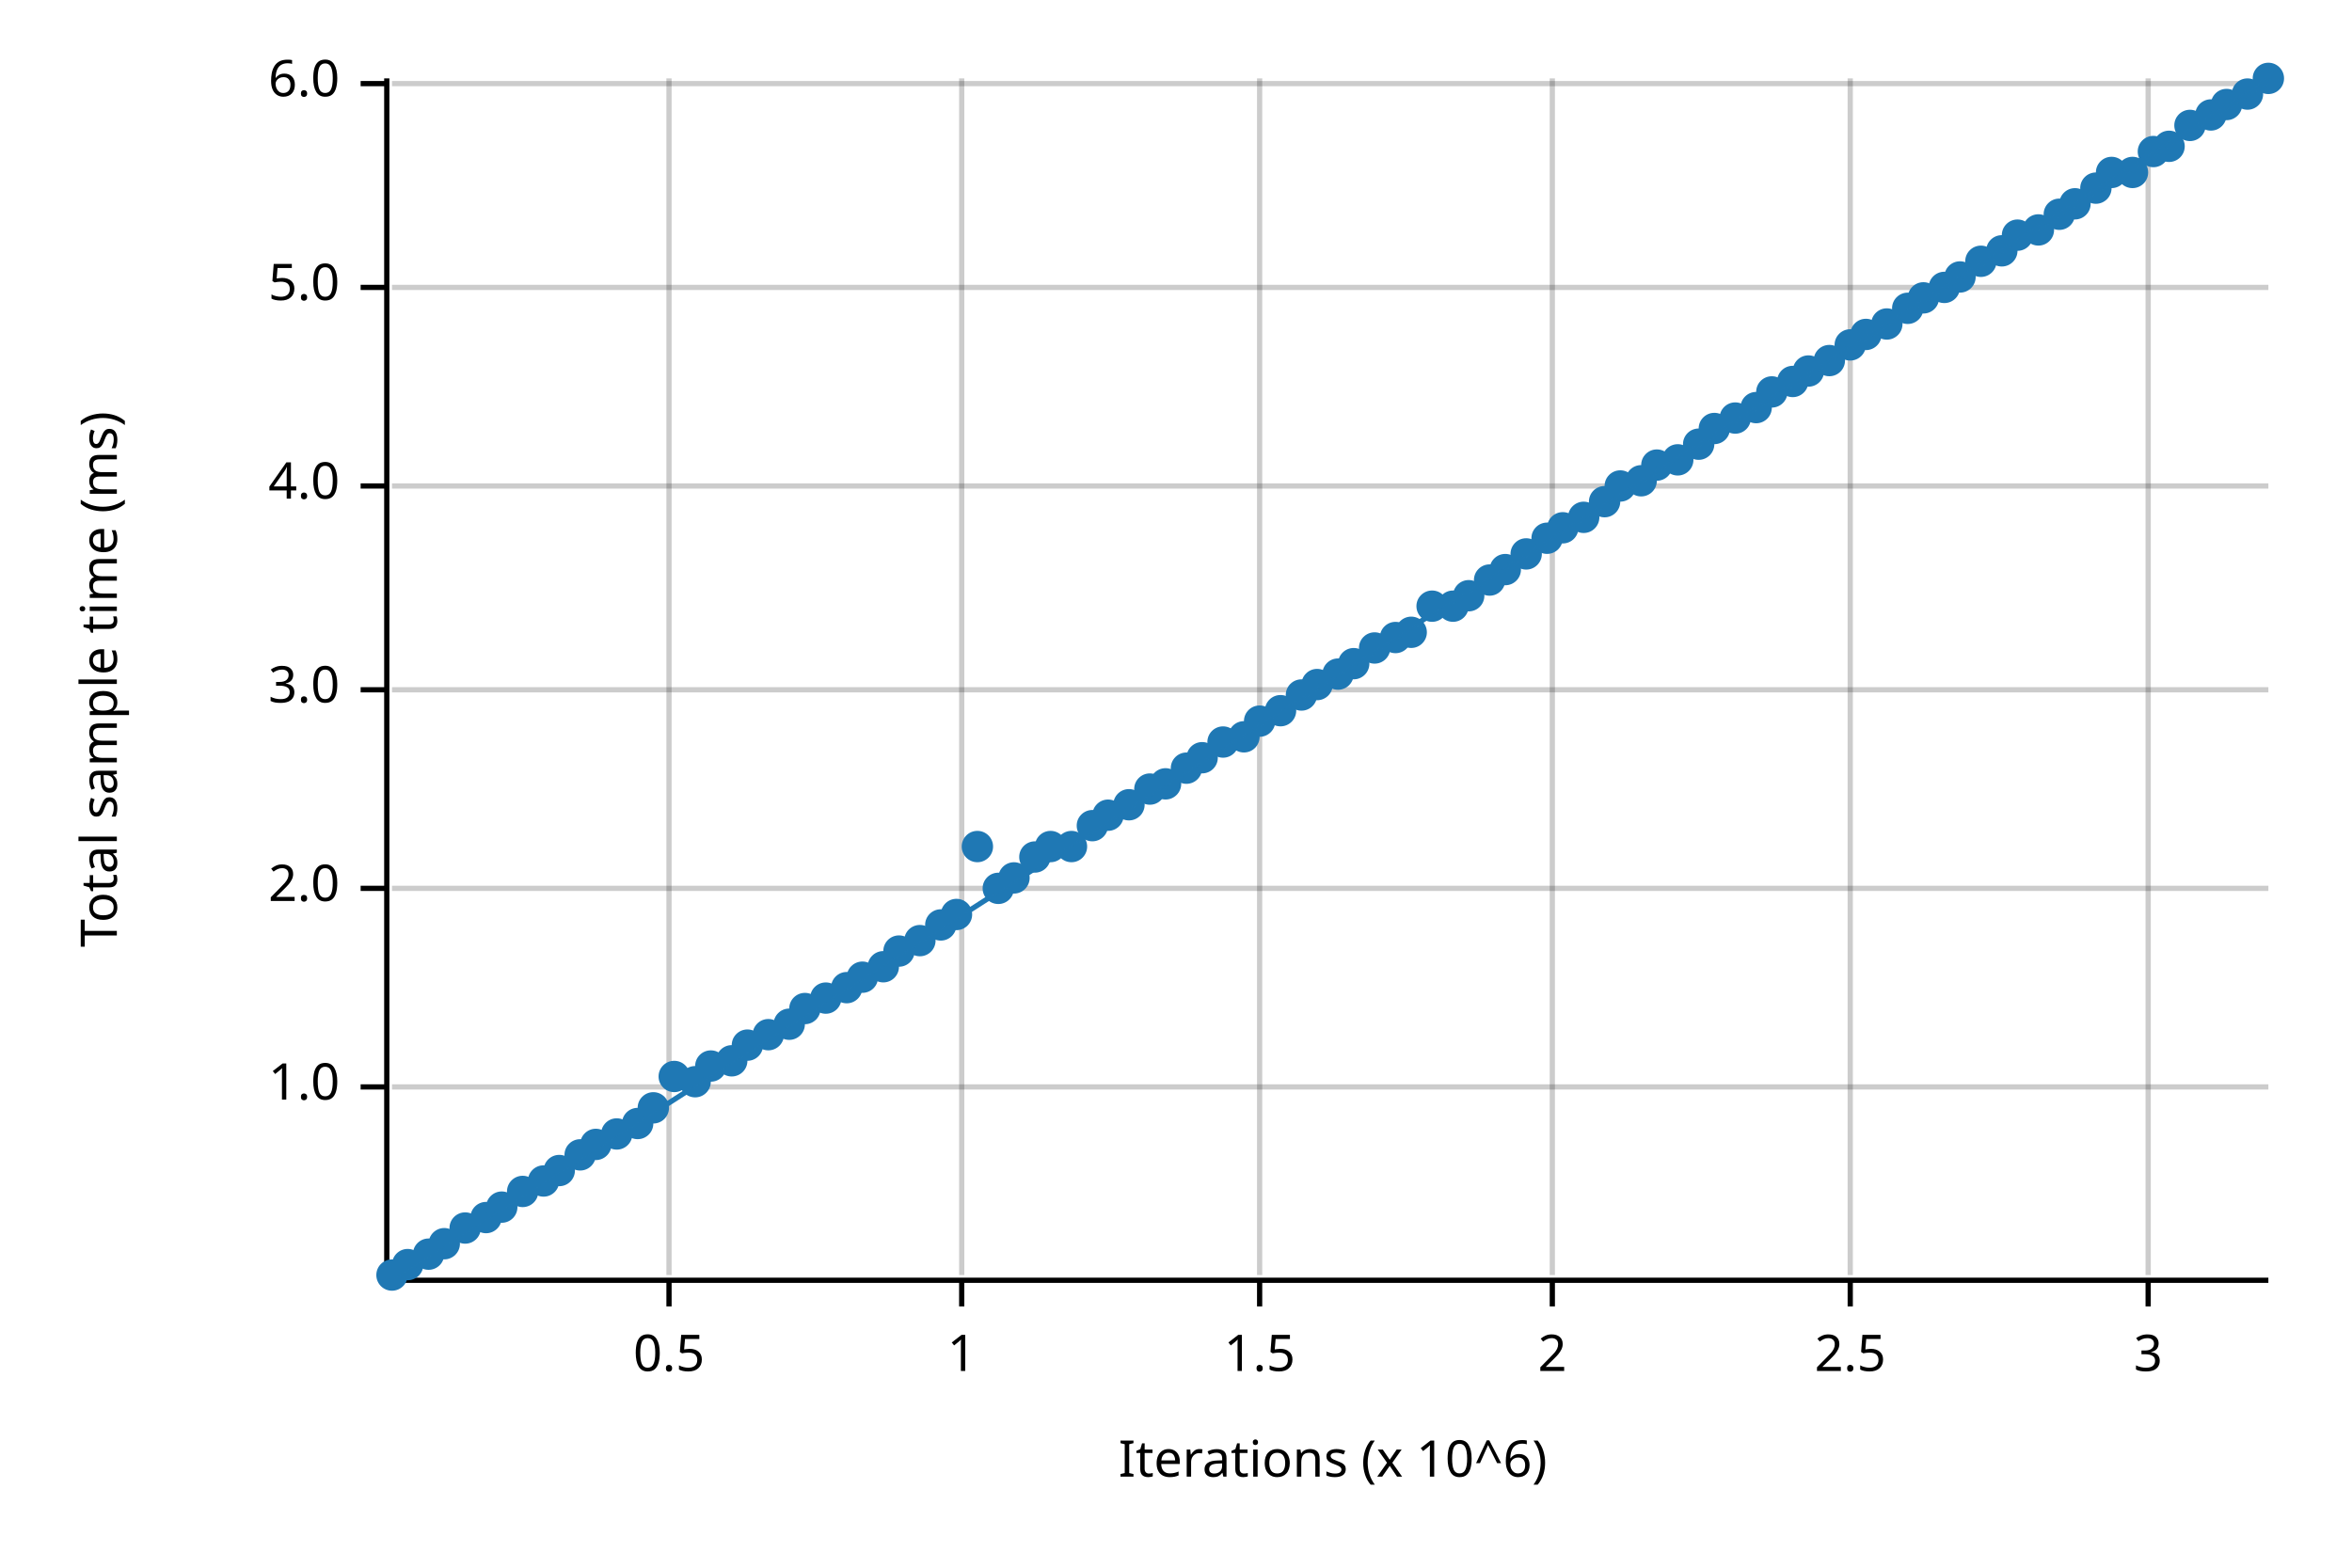
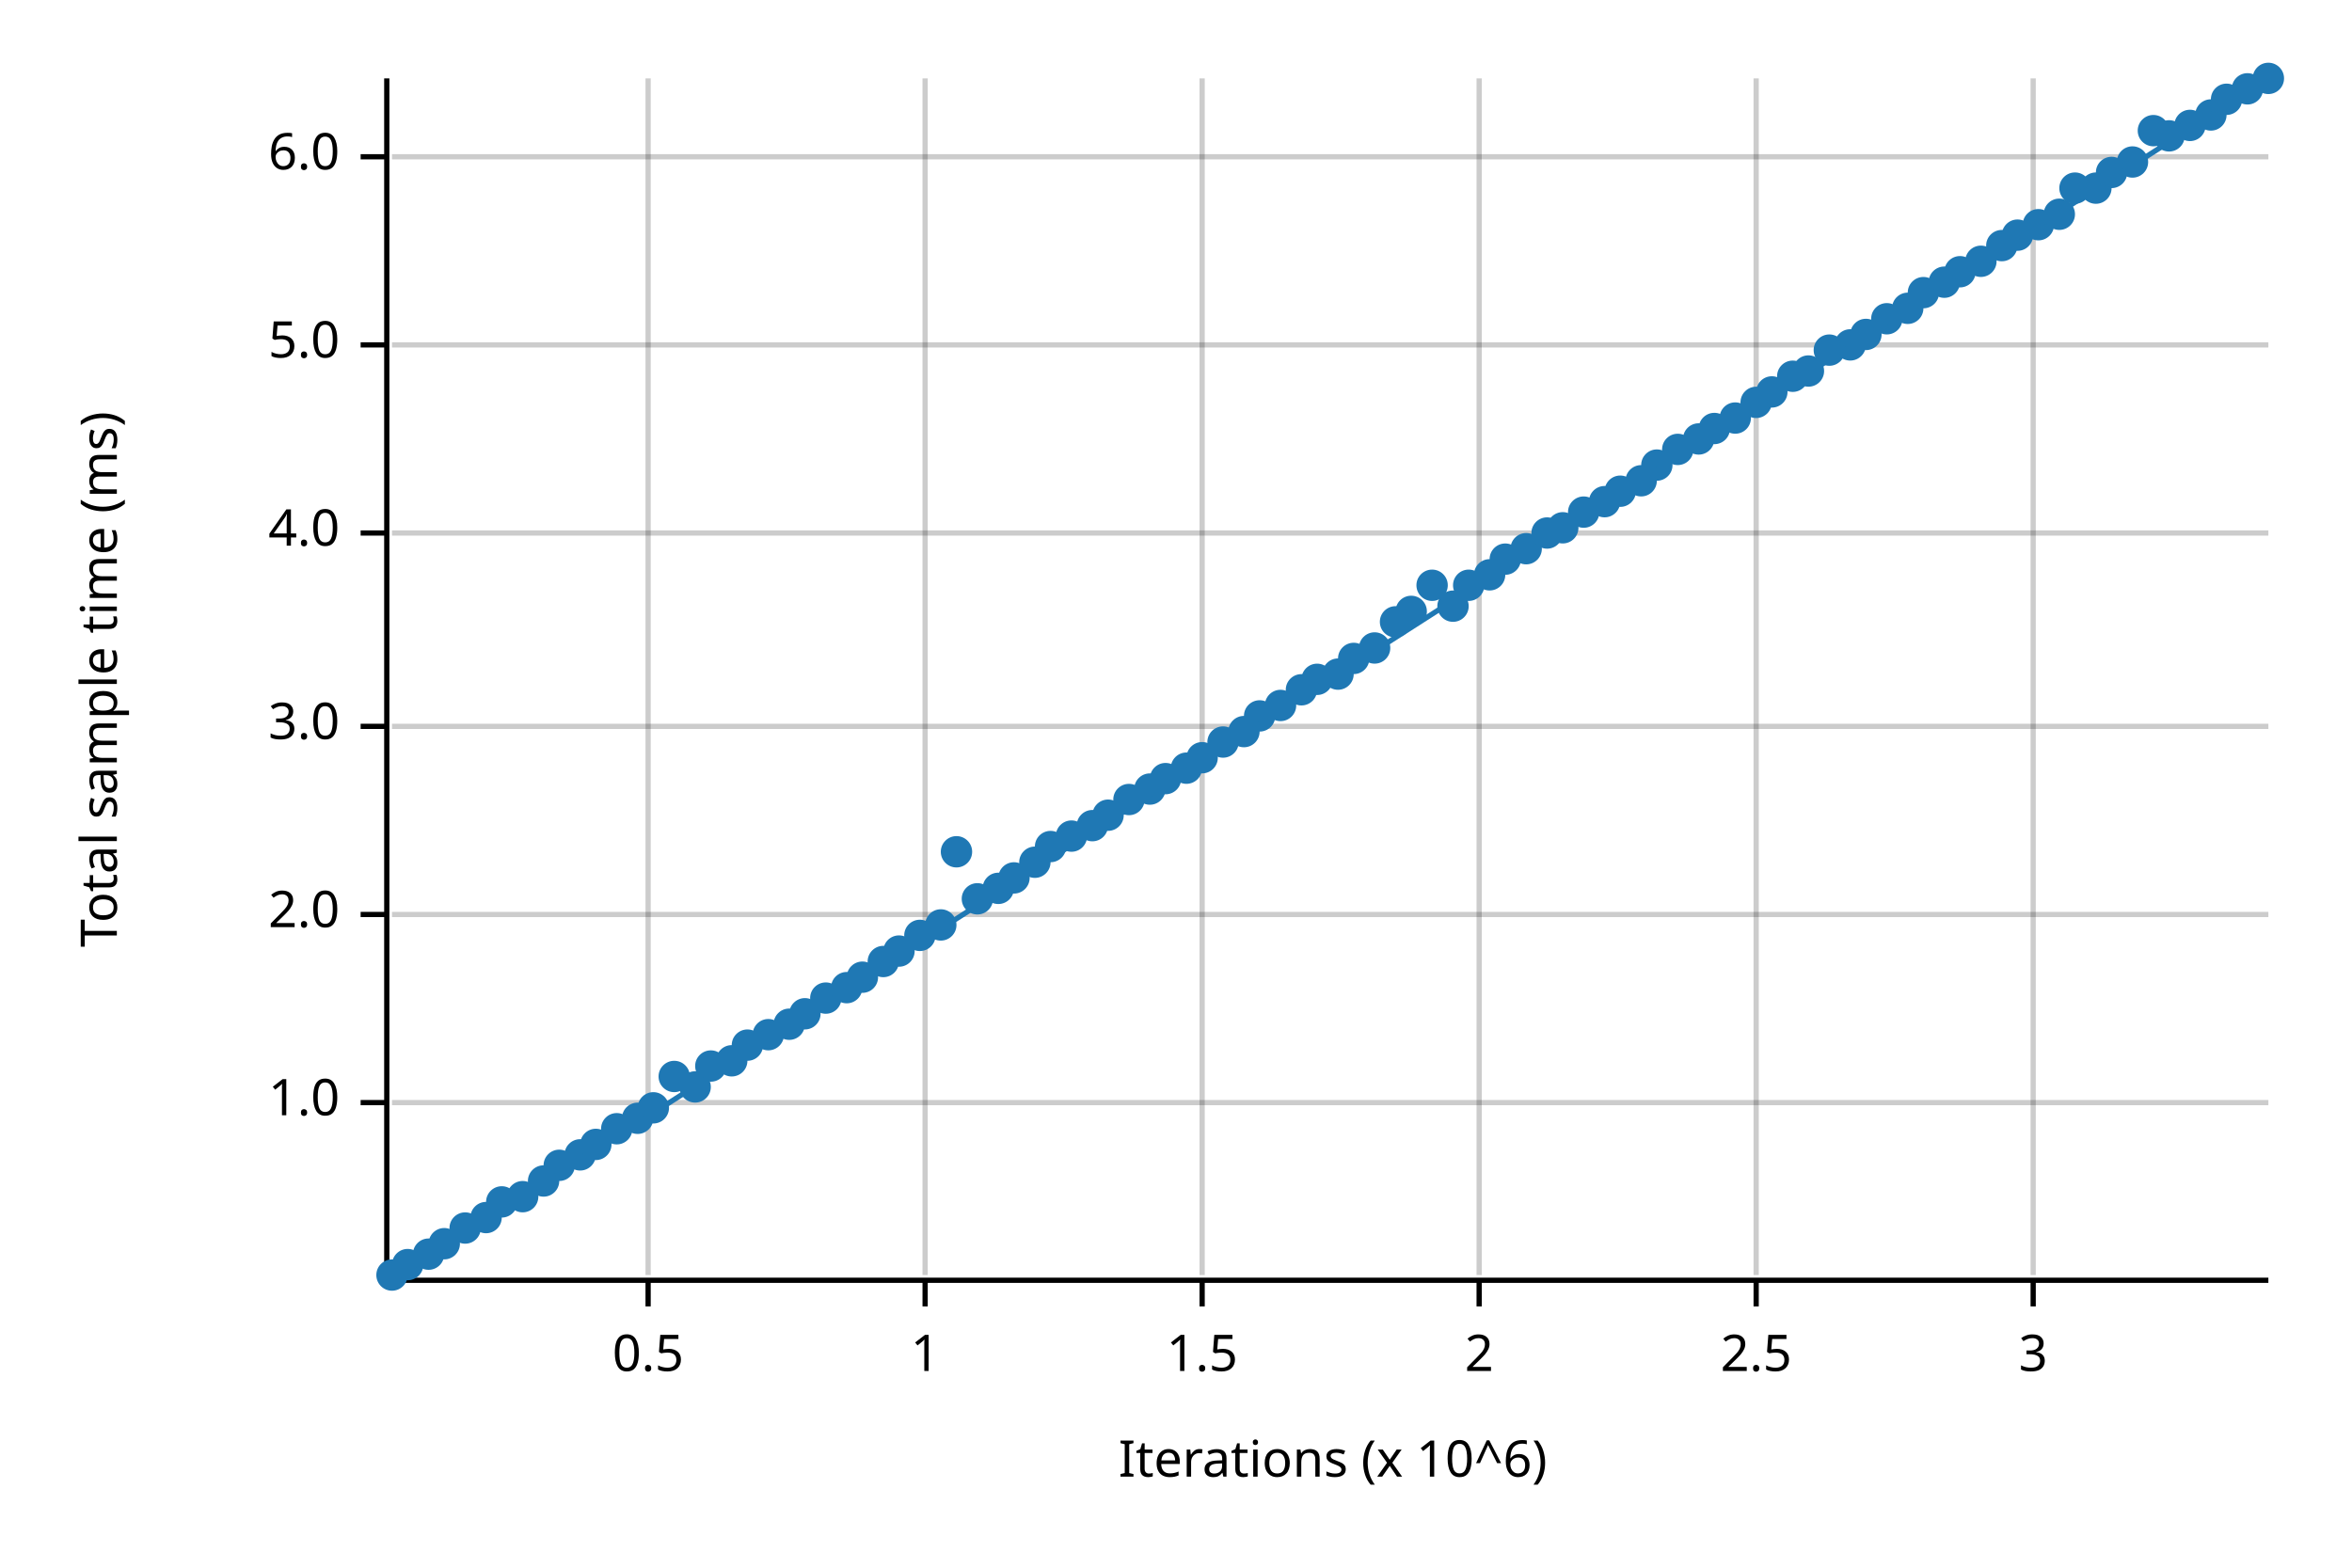
<svg xmlns="http://www.w3.org/2000/svg" width="450" height="300" viewBox="0 0 450 300">
  <text x="15" y="130" dy="0.76em" text-anchor="middle" font-family="sans-serif" font-size="9.677" opacity="1" fill="#000000" transform="rotate(270, 15, 130)">
Total sample time (ms)
</text>
  <text x="255" y="285" dy="-0.5ex" text-anchor="middle" font-family="sans-serif" font-size="9.677" opacity="1" fill="#000000">
Iterations (x 10^6)
</text>
-   <line opacity="0.2" stroke="#000000" stroke-width="1" x1="128" y1="244" x2="128" y2="15" />
-   <line opacity="0.2" stroke="#000000" stroke-width="1" x1="184" y1="244" x2="184" y2="15" />
-   <line opacity="0.2" stroke="#000000" stroke-width="1" x1="241" y1="244" x2="241" y2="15" />
-   <line opacity="0.2" stroke="#000000" stroke-width="1" x1="297" y1="244" x2="297" y2="15" />
-   <line opacity="0.2" stroke="#000000" stroke-width="1" x1="354" y1="244" x2="354" y2="15" />
-   <line opacity="0.2" stroke="#000000" stroke-width="1" x1="411" y1="244" x2="411" y2="15" />
-   <line opacity="0.2" stroke="#000000" stroke-width="1" x1="75" y1="208" x2="434" y2="208" />
-   <line opacity="0.2" stroke="#000000" stroke-width="1" x1="75" y1="170" x2="434" y2="170" />
-   <line opacity="0.2" stroke="#000000" stroke-width="1" x1="75" y1="132" x2="434" y2="132" />
-   <line opacity="0.2" stroke="#000000" stroke-width="1" x1="75" y1="93" x2="434" y2="93" />
-   <line opacity="0.2" stroke="#000000" stroke-width="1" x1="75" y1="55" x2="434" y2="55" />
-   <line opacity="0.2" stroke="#000000" stroke-width="1" x1="75" y1="16" x2="434" y2="16" />
+   <line opacity="0.2" stroke="#000000" stroke-width="1" x1="124" y1="244" x2="124" y2="15" />
+   <line opacity="0.2" stroke="#000000" stroke-width="1" x1="177" y1="244" x2="177" y2="15" />
+   <line opacity="0.2" stroke="#000000" stroke-width="1" x1="230" y1="244" x2="230" y2="15" />
+   <line opacity="0.2" stroke="#000000" stroke-width="1" x1="283" y1="244" x2="283" y2="15" />
+   <line opacity="0.2" stroke="#000000" stroke-width="1" x1="336" y1="244" x2="336" y2="15" />
+   <line opacity="0.2" stroke="#000000" stroke-width="1" x1="389" y1="244" x2="389" y2="15" />
+   <line opacity="0.2" stroke="#000000" stroke-width="1" x1="75" y1="211" x2="434" y2="211" />
+   <line opacity="0.2" stroke="#000000" stroke-width="1" x1="75" y1="175" x2="434" y2="175" />
+   <line opacity="0.2" stroke="#000000" stroke-width="1" x1="75" y1="139" x2="434" y2="139" />
+   <line opacity="0.2" stroke="#000000" stroke-width="1" x1="75" y1="102" x2="434" y2="102" />
+   <line opacity="0.2" stroke="#000000" stroke-width="1" x1="75" y1="66" x2="434" y2="66" />
+   <line opacity="0.2" stroke="#000000" stroke-width="1" x1="75" y1="30" x2="434" y2="30" />
  <polyline fill="none" opacity="1" stroke="#000000" stroke-width="1" points="74,15 74,244 " />
-   <text x="65" y="208" dy="0.5ex" text-anchor="end" font-family="sans-serif" font-size="9.677" opacity="1" fill="#000000">
+   <text x="65" y="211" dy="0.5ex" text-anchor="end" font-family="sans-serif" font-size="9.677" opacity="1" fill="#000000">
1.0
</text>
-   <polyline fill="none" opacity="1" stroke="#000000" stroke-width="1" points="69,208 74,208 " />
-   <text x="65" y="170" dy="0.5ex" text-anchor="end" font-family="sans-serif" font-size="9.677" opacity="1" fill="#000000">
+   <polyline fill="none" opacity="1" stroke="#000000" stroke-width="1" points="69,211 74,211 " />
+   <text x="65" y="175" dy="0.5ex" text-anchor="end" font-family="sans-serif" font-size="9.677" opacity="1" fill="#000000">
2.0
</text>
-   <polyline fill="none" opacity="1" stroke="#000000" stroke-width="1" points="69,170 74,170 " />
-   <text x="65" y="132" dy="0.5ex" text-anchor="end" font-family="sans-serif" font-size="9.677" opacity="1" fill="#000000">
+   <polyline fill="none" opacity="1" stroke="#000000" stroke-width="1" points="69,175 74,175 " />
+   <text x="65" y="139" dy="0.5ex" text-anchor="end" font-family="sans-serif" font-size="9.677" opacity="1" fill="#000000">
3.0
</text>
-   <polyline fill="none" opacity="1" stroke="#000000" stroke-width="1" points="69,132 74,132 " />
-   <text x="65" y="93" dy="0.5ex" text-anchor="end" font-family="sans-serif" font-size="9.677" opacity="1" fill="#000000">
+   <polyline fill="none" opacity="1" stroke="#000000" stroke-width="1" points="69,139 74,139 " />
+   <text x="65" y="102" dy="0.5ex" text-anchor="end" font-family="sans-serif" font-size="9.677" opacity="1" fill="#000000">
4.0
</text>
-   <polyline fill="none" opacity="1" stroke="#000000" stroke-width="1" points="69,93 74,93 " />
-   <text x="65" y="55" dy="0.5ex" text-anchor="end" font-family="sans-serif" font-size="9.677" opacity="1" fill="#000000">
+   <polyline fill="none" opacity="1" stroke="#000000" stroke-width="1" points="69,102 74,102 " />
+   <text x="65" y="66" dy="0.5ex" text-anchor="end" font-family="sans-serif" font-size="9.677" opacity="1" fill="#000000">
5.0
</text>
-   <polyline fill="none" opacity="1" stroke="#000000" stroke-width="1" points="69,55 74,55 " />
-   <text x="65" y="16" dy="0.5ex" text-anchor="end" font-family="sans-serif" font-size="9.677" opacity="1" fill="#000000">
+   <polyline fill="none" opacity="1" stroke="#000000" stroke-width="1" points="69,66 74,66 " />
+   <text x="65" y="30" dy="0.5ex" text-anchor="end" font-family="sans-serif" font-size="9.677" opacity="1" fill="#000000">
6.0
</text>
-   <polyline fill="none" opacity="1" stroke="#000000" stroke-width="1" points="69,16 74,16 " />
+   <polyline fill="none" opacity="1" stroke="#000000" stroke-width="1" points="69,30 74,30 " />
  <polyline fill="none" opacity="1" stroke="#000000" stroke-width="1" points="75,245 434,245 " />
-   <text x="128" y="255" dy="0.76em" text-anchor="middle" font-family="sans-serif" font-size="9.677" opacity="1" fill="#000000">
+   <text x="124" y="255" dy="0.76em" text-anchor="middle" font-family="sans-serif" font-size="9.677" opacity="1" fill="#000000">
0.5
</text>
-   <polyline fill="none" opacity="1" stroke="#000000" stroke-width="1" points="128,245 128,250 " />
-   <text x="184" y="255" dy="0.76em" text-anchor="middle" font-family="sans-serif" font-size="9.677" opacity="1" fill="#000000">
+   <polyline fill="none" opacity="1" stroke="#000000" stroke-width="1" points="124,245 124,250 " />
+   <text x="177" y="255" dy="0.76em" text-anchor="middle" font-family="sans-serif" font-size="9.677" opacity="1" fill="#000000">
1
</text>
-   <polyline fill="none" opacity="1" stroke="#000000" stroke-width="1" points="184,245 184,250 " />
-   <text x="241" y="255" dy="0.76em" text-anchor="middle" font-family="sans-serif" font-size="9.677" opacity="1" fill="#000000">
+   <polyline fill="none" opacity="1" stroke="#000000" stroke-width="1" points="177,245 177,250 " />
+   <text x="230" y="255" dy="0.76em" text-anchor="middle" font-family="sans-serif" font-size="9.677" opacity="1" fill="#000000">
1.5
</text>
-   <polyline fill="none" opacity="1" stroke="#000000" stroke-width="1" points="241,245 241,250 " />
-   <text x="297" y="255" dy="0.76em" text-anchor="middle" font-family="sans-serif" font-size="9.677" opacity="1" fill="#000000">
+   <polyline fill="none" opacity="1" stroke="#000000" stroke-width="1" points="230,245 230,250 " />
+   <text x="283" y="255" dy="0.76em" text-anchor="middle" font-family="sans-serif" font-size="9.677" opacity="1" fill="#000000">
2
</text>
-   <polyline fill="none" opacity="1" stroke="#000000" stroke-width="1" points="297,245 297,250 " />
-   <text x="354" y="255" dy="0.76em" text-anchor="middle" font-family="sans-serif" font-size="9.677" opacity="1" fill="#000000">
+   <polyline fill="none" opacity="1" stroke="#000000" stroke-width="1" points="283,245 283,250 " />
+   <text x="336" y="255" dy="0.76em" text-anchor="middle" font-family="sans-serif" font-size="9.677" opacity="1" fill="#000000">
2.5
</text>
-   <polyline fill="none" opacity="1" stroke="#000000" stroke-width="1" points="354,245 354,250 " />
-   <text x="411" y="255" dy="0.76em" text-anchor="middle" font-family="sans-serif" font-size="9.677" opacity="1" fill="#000000">
+   <polyline fill="none" opacity="1" stroke="#000000" stroke-width="1" points="336,245 336,250 " />
+   <text x="389" y="255" dy="0.76em" text-anchor="middle" font-family="sans-serif" font-size="9.677" opacity="1" fill="#000000">
3
</text>
-   <polyline fill="none" opacity="1" stroke="#000000" stroke-width="1" points="411,245 411,250 " />
+   <polyline fill="none" opacity="1" stroke="#000000" stroke-width="1" points="389,245 389,250 " />
  <circle cx="75" cy="244" r="3" opacity="1" fill="#1F78B4" stroke="none" stroke-width="1" />
  <circle cx="78" cy="242" r="3" opacity="1" fill="#1F78B4" stroke="none" stroke-width="1" />
  <circle cx="82" cy="240" r="3" opacity="1" fill="#1F78B4" stroke="none" stroke-width="1" />
  <circle cx="85" cy="238" r="3" opacity="1" fill="#1F78B4" stroke="none" stroke-width="1" />
  <circle cx="89" cy="235" r="3" opacity="1" fill="#1F78B4" stroke="none" stroke-width="1" />
  <circle cx="93" cy="233" r="3" opacity="1" fill="#1F78B4" stroke="none" stroke-width="1" />
-   <circle cx="96" cy="231" r="3" opacity="1" fill="#1F78B4" stroke="none" stroke-width="1" />
-   <circle cx="100" cy="228" r="3" opacity="1" fill="#1F78B4" stroke="none" stroke-width="1" />
+   <circle cx="96" cy="230" r="3" opacity="1" fill="#1F78B4" stroke="none" stroke-width="1" />
+   <circle cx="100" cy="229" r="3" opacity="1" fill="#1F78B4" stroke="none" stroke-width="1" />
  <circle cx="104" cy="226" r="3" opacity="1" fill="#1F78B4" stroke="none" stroke-width="1" />
-   <circle cx="107" cy="224" r="3" opacity="1" fill="#1F78B4" stroke="none" stroke-width="1" />
+   <circle cx="107" cy="223" r="3" opacity="1" fill="#1F78B4" stroke="none" stroke-width="1" />
  <circle cx="111" cy="221" r="3" opacity="1" fill="#1F78B4" stroke="none" stroke-width="1" />
  <circle cx="114" cy="219" r="3" opacity="1" fill="#1F78B4" stroke="none" stroke-width="1" />
-   <circle cx="118" cy="217" r="3" opacity="1" fill="#1F78B4" stroke="none" stroke-width="1" />
-   <circle cx="122" cy="215" r="3" opacity="1" fill="#1F78B4" stroke="none" stroke-width="1" />
+   <circle cx="118" cy="216" r="3" opacity="1" fill="#1F78B4" stroke="none" stroke-width="1" />
+   <circle cx="122" cy="214" r="3" opacity="1" fill="#1F78B4" stroke="none" stroke-width="1" />
  <circle cx="125" cy="212" r="3" opacity="1" fill="#1F78B4" stroke="none" stroke-width="1" />
  <circle cx="129" cy="206" r="3" opacity="1" fill="#1F78B4" stroke="none" stroke-width="1" />
-   <circle cx="133" cy="207" r="3" opacity="1" fill="#1F78B4" stroke="none" stroke-width="1" />
+   <circle cx="133" cy="208" r="3" opacity="1" fill="#1F78B4" stroke="none" stroke-width="1" />
  <circle cx="136" cy="204" r="3" opacity="1" fill="#1F78B4" stroke="none" stroke-width="1" />
  <circle cx="140" cy="203" r="3" opacity="1" fill="#1F78B4" stroke="none" stroke-width="1" />
  <circle cx="143" cy="200" r="3" opacity="1" fill="#1F78B4" stroke="none" stroke-width="1" />
  <circle cx="147" cy="198" r="3" opacity="1" fill="#1F78B4" stroke="none" stroke-width="1" />
  <circle cx="151" cy="196" r="3" opacity="1" fill="#1F78B4" stroke="none" stroke-width="1" />
-   <circle cx="154" cy="193" r="3" opacity="1" fill="#1F78B4" stroke="none" stroke-width="1" />
+   <circle cx="154" cy="194" r="3" opacity="1" fill="#1F78B4" stroke="none" stroke-width="1" />
  <circle cx="158" cy="191" r="3" opacity="1" fill="#1F78B4" stroke="none" stroke-width="1" />
  <circle cx="162" cy="189" r="3" opacity="1" fill="#1F78B4" stroke="none" stroke-width="1" />
  <circle cx="165" cy="187" r="3" opacity="1" fill="#1F78B4" stroke="none" stroke-width="1" />
-   <circle cx="169" cy="185" r="3" opacity="1" fill="#1F78B4" stroke="none" stroke-width="1" />
+   <circle cx="169" cy="184" r="3" opacity="1" fill="#1F78B4" stroke="none" stroke-width="1" />
  <circle cx="172" cy="182" r="3" opacity="1" fill="#1F78B4" stroke="none" stroke-width="1" />
-   <circle cx="176" cy="180" r="3" opacity="1" fill="#1F78B4" stroke="none" stroke-width="1" />
+   <circle cx="176" cy="179" r="3" opacity="1" fill="#1F78B4" stroke="none" stroke-width="1" />
  <circle cx="180" cy="177" r="3" opacity="1" fill="#1F78B4" stroke="none" stroke-width="1" />
-   <circle cx="183" cy="175" r="3" opacity="1" fill="#1F78B4" stroke="none" stroke-width="1" />
-   <circle cx="187" cy="162" r="3" opacity="1" fill="#1F78B4" stroke="none" stroke-width="1" />
+   <circle cx="183" cy="163" r="3" opacity="1" fill="#1F78B4" stroke="none" stroke-width="1" />
+   <circle cx="187" cy="172" r="3" opacity="1" fill="#1F78B4" stroke="none" stroke-width="1" />
  <circle cx="191" cy="170" r="3" opacity="1" fill="#1F78B4" stroke="none" stroke-width="1" />
  <circle cx="194" cy="168" r="3" opacity="1" fill="#1F78B4" stroke="none" stroke-width="1" />
-   <circle cx="198" cy="164" r="3" opacity="1" fill="#1F78B4" stroke="none" stroke-width="1" />
+   <circle cx="198" cy="165" r="3" opacity="1" fill="#1F78B4" stroke="none" stroke-width="1" />
  <circle cx="201" cy="162" r="3" opacity="1" fill="#1F78B4" stroke="none" stroke-width="1" />
-   <circle cx="205" cy="162" r="3" opacity="1" fill="#1F78B4" stroke="none" stroke-width="1" />
+   <circle cx="205" cy="160" r="3" opacity="1" fill="#1F78B4" stroke="none" stroke-width="1" />
  <circle cx="209" cy="158" r="3" opacity="1" fill="#1F78B4" stroke="none" stroke-width="1" />
  <circle cx="212" cy="156" r="3" opacity="1" fill="#1F78B4" stroke="none" stroke-width="1" />
-   <circle cx="216" cy="154" r="3" opacity="1" fill="#1F78B4" stroke="none" stroke-width="1" />
+   <circle cx="216" cy="153" r="3" opacity="1" fill="#1F78B4" stroke="none" stroke-width="1" />
  <circle cx="220" cy="151" r="3" opacity="1" fill="#1F78B4" stroke="none" stroke-width="1" />
-   <circle cx="223" cy="150" r="3" opacity="1" fill="#1F78B4" stroke="none" stroke-width="1" />
+   <circle cx="223" cy="149" r="3" opacity="1" fill="#1F78B4" stroke="none" stroke-width="1" />
  <circle cx="227" cy="147" r="3" opacity="1" fill="#1F78B4" stroke="none" stroke-width="1" />
  <circle cx="230" cy="145" r="3" opacity="1" fill="#1F78B4" stroke="none" stroke-width="1" />
  <circle cx="234" cy="142" r="3" opacity="1" fill="#1F78B4" stroke="none" stroke-width="1" />
-   <circle cx="238" cy="141" r="3" opacity="1" fill="#1F78B4" stroke="none" stroke-width="1" />
-   <circle cx="241" cy="138" r="3" opacity="1" fill="#1F78B4" stroke="none" stroke-width="1" />
-   <circle cx="245" cy="136" r="3" opacity="1" fill="#1F78B4" stroke="none" stroke-width="1" />
-   <circle cx="249" cy="133" r="3" opacity="1" fill="#1F78B4" stroke="none" stroke-width="1" />
-   <circle cx="252" cy="131" r="3" opacity="1" fill="#1F78B4" stroke="none" stroke-width="1" />
+   <circle cx="238" cy="140" r="3" opacity="1" fill="#1F78B4" stroke="none" stroke-width="1" />
+   <circle cx="241" cy="137" r="3" opacity="1" fill="#1F78B4" stroke="none" stroke-width="1" />
+   <circle cx="245" cy="135" r="3" opacity="1" fill="#1F78B4" stroke="none" stroke-width="1" />
+   <circle cx="249" cy="132" r="3" opacity="1" fill="#1F78B4" stroke="none" stroke-width="1" />
+   <circle cx="252" cy="130" r="3" opacity="1" fill="#1F78B4" stroke="none" stroke-width="1" />
  <circle cx="256" cy="129" r="3" opacity="1" fill="#1F78B4" stroke="none" stroke-width="1" />
-   <circle cx="259" cy="127" r="3" opacity="1" fill="#1F78B4" stroke="none" stroke-width="1" />
+   <circle cx="259" cy="126" r="3" opacity="1" fill="#1F78B4" stroke="none" stroke-width="1" />
  <circle cx="263" cy="124" r="3" opacity="1" fill="#1F78B4" stroke="none" stroke-width="1" />
-   <circle cx="267" cy="122" r="3" opacity="1" fill="#1F78B4" stroke="none" stroke-width="1" />
-   <circle cx="270" cy="121" r="3" opacity="1" fill="#1F78B4" stroke="none" stroke-width="1" />
-   <circle cx="274" cy="116" r="3" opacity="1" fill="#1F78B4" stroke="none" stroke-width="1" />
+   <circle cx="267" cy="119" r="3" opacity="1" fill="#1F78B4" stroke="none" stroke-width="1" />
+   <circle cx="270" cy="117" r="3" opacity="1" fill="#1F78B4" stroke="none" stroke-width="1" />
+   <circle cx="274" cy="112" r="3" opacity="1" fill="#1F78B4" stroke="none" stroke-width="1" />
  <circle cx="278" cy="116" r="3" opacity="1" fill="#1F78B4" stroke="none" stroke-width="1" />
-   <circle cx="281" cy="114" r="3" opacity="1" fill="#1F78B4" stroke="none" stroke-width="1" />
-   <circle cx="285" cy="111" r="3" opacity="1" fill="#1F78B4" stroke="none" stroke-width="1" />
-   <circle cx="288" cy="109" r="3" opacity="1" fill="#1F78B4" stroke="none" stroke-width="1" />
-   <circle cx="292" cy="106" r="3" opacity="1" fill="#1F78B4" stroke="none" stroke-width="1" />
-   <circle cx="296" cy="103" r="3" opacity="1" fill="#1F78B4" stroke="none" stroke-width="1" />
+   <circle cx="281" cy="112" r="3" opacity="1" fill="#1F78B4" stroke="none" stroke-width="1" />
+   <circle cx="285" cy="110" r="3" opacity="1" fill="#1F78B4" stroke="none" stroke-width="1" />
+   <circle cx="288" cy="107" r="3" opacity="1" fill="#1F78B4" stroke="none" stroke-width="1" />
+   <circle cx="292" cy="105" r="3" opacity="1" fill="#1F78B4" stroke="none" stroke-width="1" />
+   <circle cx="296" cy="102" r="3" opacity="1" fill="#1F78B4" stroke="none" stroke-width="1" />
  <circle cx="299" cy="101" r="3" opacity="1" fill="#1F78B4" stroke="none" stroke-width="1" />
-   <circle cx="303" cy="99" r="3" opacity="1" fill="#1F78B4" stroke="none" stroke-width="1" />
+   <circle cx="303" cy="98" r="3" opacity="1" fill="#1F78B4" stroke="none" stroke-width="1" />
  <circle cx="307" cy="96" r="3" opacity="1" fill="#1F78B4" stroke="none" stroke-width="1" />
-   <circle cx="310" cy="93" r="3" opacity="1" fill="#1F78B4" stroke="none" stroke-width="1" />
+   <circle cx="310" cy="94" r="3" opacity="1" fill="#1F78B4" stroke="none" stroke-width="1" />
  <circle cx="314" cy="92" r="3" opacity="1" fill="#1F78B4" stroke="none" stroke-width="1" />
  <circle cx="317" cy="89" r="3" opacity="1" fill="#1F78B4" stroke="none" stroke-width="1" />
-   <circle cx="321" cy="88" r="3" opacity="1" fill="#1F78B4" stroke="none" stroke-width="1" />
-   <circle cx="325" cy="85" r="3" opacity="1" fill="#1F78B4" stroke="none" stroke-width="1" />
+   <circle cx="321" cy="86" r="3" opacity="1" fill="#1F78B4" stroke="none" stroke-width="1" />
+   <circle cx="325" cy="84" r="3" opacity="1" fill="#1F78B4" stroke="none" stroke-width="1" />
  <circle cx="328" cy="82" r="3" opacity="1" fill="#1F78B4" stroke="none" stroke-width="1" />
  <circle cx="332" cy="80" r="3" opacity="1" fill="#1F78B4" stroke="none" stroke-width="1" />
-   <circle cx="336" cy="78" r="3" opacity="1" fill="#1F78B4" stroke="none" stroke-width="1" />
+   <circle cx="336" cy="77" r="3" opacity="1" fill="#1F78B4" stroke="none" stroke-width="1" />
  <circle cx="339" cy="75" r="3" opacity="1" fill="#1F78B4" stroke="none" stroke-width="1" />
-   <circle cx="343" cy="73" r="3" opacity="1" fill="#1F78B4" stroke="none" stroke-width="1" />
+   <circle cx="343" cy="72" r="3" opacity="1" fill="#1F78B4" stroke="none" stroke-width="1" />
  <circle cx="346" cy="71" r="3" opacity="1" fill="#1F78B4" stroke="none" stroke-width="1" />
-   <circle cx="350" cy="69" r="3" opacity="1" fill="#1F78B4" stroke="none" stroke-width="1" />
+   <circle cx="350" cy="67" r="3" opacity="1" fill="#1F78B4" stroke="none" stroke-width="1" />
  <circle cx="354" cy="66" r="3" opacity="1" fill="#1F78B4" stroke="none" stroke-width="1" />
  <circle cx="357" cy="64" r="3" opacity="1" fill="#1F78B4" stroke="none" stroke-width="1" />
-   <circle cx="361" cy="62" r="3" opacity="1" fill="#1F78B4" stroke="none" stroke-width="1" />
+   <circle cx="361" cy="61" r="3" opacity="1" fill="#1F78B4" stroke="none" stroke-width="1" />
  <circle cx="365" cy="59" r="3" opacity="1" fill="#1F78B4" stroke="none" stroke-width="1" />
-   <circle cx="368" cy="57" r="3" opacity="1" fill="#1F78B4" stroke="none" stroke-width="1" />
-   <circle cx="372" cy="55" r="3" opacity="1" fill="#1F78B4" stroke="none" stroke-width="1" />
-   <circle cx="375" cy="53" r="3" opacity="1" fill="#1F78B4" stroke="none" stroke-width="1" />
+   <circle cx="368" cy="56" r="3" opacity="1" fill="#1F78B4" stroke="none" stroke-width="1" />
+   <circle cx="372" cy="54" r="3" opacity="1" fill="#1F78B4" stroke="none" stroke-width="1" />
+   <circle cx="375" cy="52" r="3" opacity="1" fill="#1F78B4" stroke="none" stroke-width="1" />
  <circle cx="379" cy="50" r="3" opacity="1" fill="#1F78B4" stroke="none" stroke-width="1" />
-   <circle cx="383" cy="48" r="3" opacity="1" fill="#1F78B4" stroke="none" stroke-width="1" />
+   <circle cx="383" cy="47" r="3" opacity="1" fill="#1F78B4" stroke="none" stroke-width="1" />
  <circle cx="386" cy="45" r="3" opacity="1" fill="#1F78B4" stroke="none" stroke-width="1" />
-   <circle cx="390" cy="44" r="3" opacity="1" fill="#1F78B4" stroke="none" stroke-width="1" />
+   <circle cx="390" cy="43" r="3" opacity="1" fill="#1F78B4" stroke="none" stroke-width="1" />
  <circle cx="394" cy="41" r="3" opacity="1" fill="#1F78B4" stroke="none" stroke-width="1" />
-   <circle cx="397" cy="39" r="3" opacity="1" fill="#1F78B4" stroke="none" stroke-width="1" />
+   <circle cx="397" cy="36" r="3" opacity="1" fill="#1F78B4" stroke="none" stroke-width="1" />
  <circle cx="401" cy="36" r="3" opacity="1" fill="#1F78B4" stroke="none" stroke-width="1" />
  <circle cx="404" cy="33" r="3" opacity="1" fill="#1F78B4" stroke="none" stroke-width="1" />
-   <circle cx="408" cy="33" r="3" opacity="1" fill="#1F78B4" stroke="none" stroke-width="1" />
-   <circle cx="412" cy="29" r="3" opacity="1" fill="#1F78B4" stroke="none" stroke-width="1" />
-   <circle cx="415" cy="28" r="3" opacity="1" fill="#1F78B4" stroke="none" stroke-width="1" />
+   <circle cx="408" cy="31" r="3" opacity="1" fill="#1F78B4" stroke="none" stroke-width="1" />
+   <circle cx="412" cy="25" r="3" opacity="1" fill="#1F78B4" stroke="none" stroke-width="1" />
+   <circle cx="415" cy="26" r="3" opacity="1" fill="#1F78B4" stroke="none" stroke-width="1" />
  <circle cx="419" cy="24" r="3" opacity="1" fill="#1F78B4" stroke="none" stroke-width="1" />
  <circle cx="423" cy="22" r="3" opacity="1" fill="#1F78B4" stroke="none" stroke-width="1" />
-   <circle cx="426" cy="20" r="3" opacity="1" fill="#1F78B4" stroke="none" stroke-width="1" />
-   <circle cx="430" cy="18" r="3" opacity="1" fill="#1F78B4" stroke="none" stroke-width="1" />
+   <circle cx="426" cy="19" r="3" opacity="1" fill="#1F78B4" stroke="none" stroke-width="1" />
+   <circle cx="430" cy="17" r="3" opacity="1" fill="#1F78B4" stroke="none" stroke-width="1" />
  <circle cx="434" cy="15" r="3" opacity="1" fill="#1F78B4" stroke="none" stroke-width="1" />
  <polyline fill="none" opacity="1" stroke="#1F78B4" stroke-width="1" points="75,245 434,15 " />
-   <polygon opacity="0.25" fill="#1F78B4" points="75,245 434,16 434,15 " />
+   <polygon opacity="0.25" fill="#1F78B4" points="75,245 434,15 434,15 " />
</svg>
